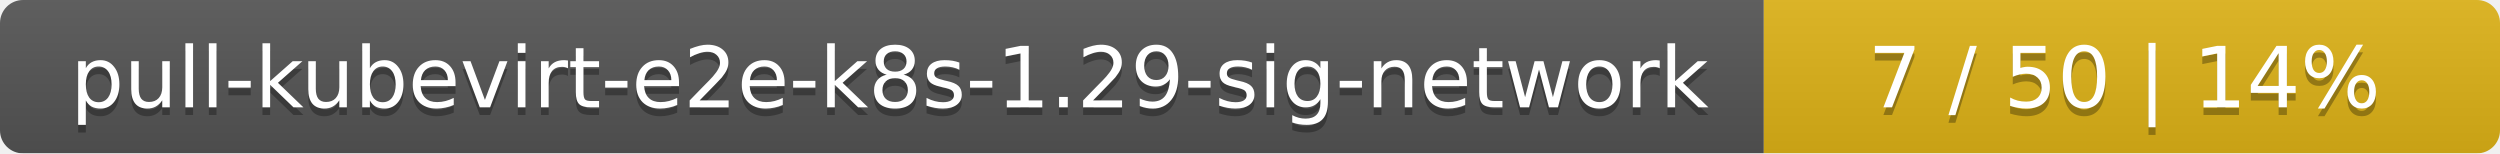
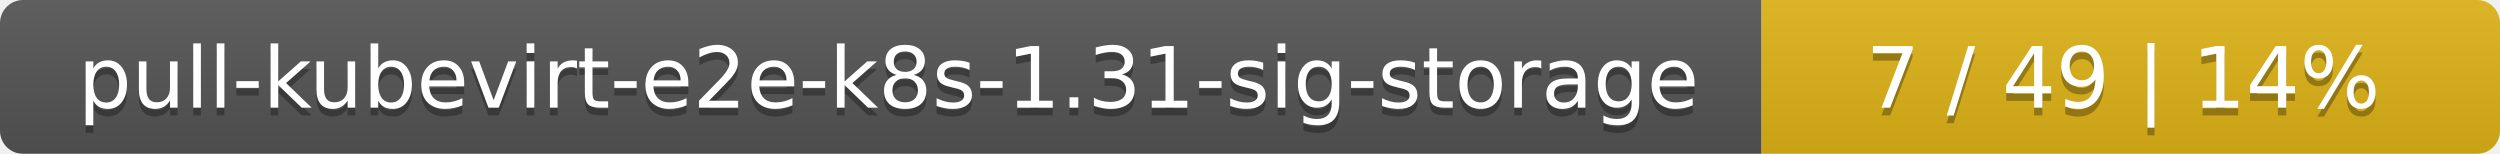
- <svg xmlns="http://www.w3.org/2000/svg" width="326" height="20">
+ <svg xmlns="http://www.w3.org/2000/svg" width="325" height="20">
  <linearGradient id="smooth" x2="0" y2="100%">
    <stop offset="0" stop-color="#bbb" stop-opacity=".1" />
    <stop offset="1" stop-opacity=".1" />
  </linearGradient>
  <mask id="round">
-     <rect width="326" height="20" rx="3" fill="#fff" />
+     <rect width="325" height="20" rx="3" fill="#fff" />
  </mask>
  <g mask="url(#round)">
-     <rect width="230" height="20" fill="#555" />
-     <rect x="230" width="96" height="20" fill="#dfb317" />
-     <rect width="326" height="20" fill="url(#smooth)" />
+     <rect width="229" height="20" fill="#555" />
+     <rect x="229" width="96" height="20" fill="#dfb317" />
+     <rect width="325" height="20" fill="url(#smooth)" />
  </g>
  <g fill="#fff" text-anchor="middle" font-family="DejaVu Sans,Verdana,Geneva,sans-serif" font-size="11">
-     <text x="116" y="15" fill="#010101" fill-opacity=".3">pull-kubevirt-e2e-k8s-1.29-sig-network</text>
-     <text x="116" y="14">pull-kubevirt-e2e-k8s-1.29-sig-network</text>
-     <text x="277" y="15" fill="#010101" fill-opacity=".3">7 / 50    |    14%</text>
-     <text x="277" y="14">7 / 50    |    14%</text>
+     <text x="115.5" y="15" fill="#010101" fill-opacity=".3">pull-kubevirt-e2e-k8s-1.31-sig-storage</text>
+     <text x="115.5" y="14">pull-kubevirt-e2e-k8s-1.31-sig-storage</text>
+     <text x="276" y="15" fill="#010101" fill-opacity=".3">7 / 49    |    14%</text>
+     <text x="276" y="14">7 / 49    |    14%</text>
  </g>
</svg>
